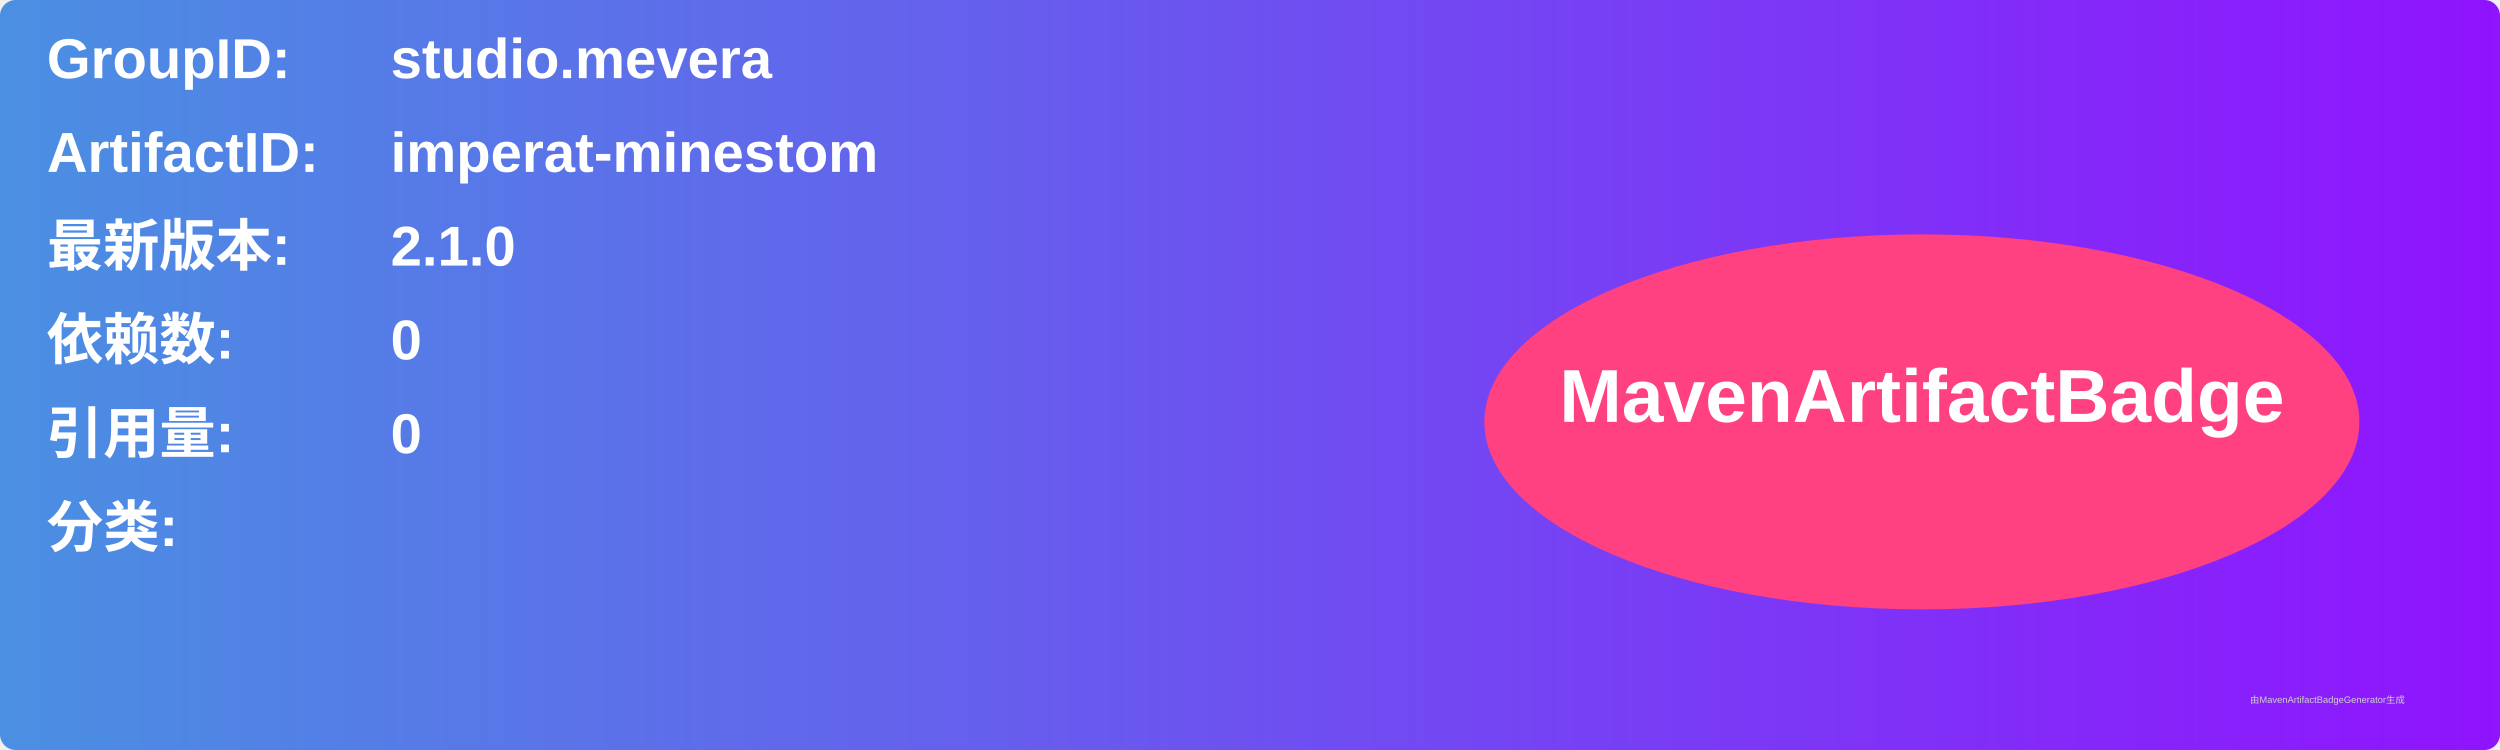
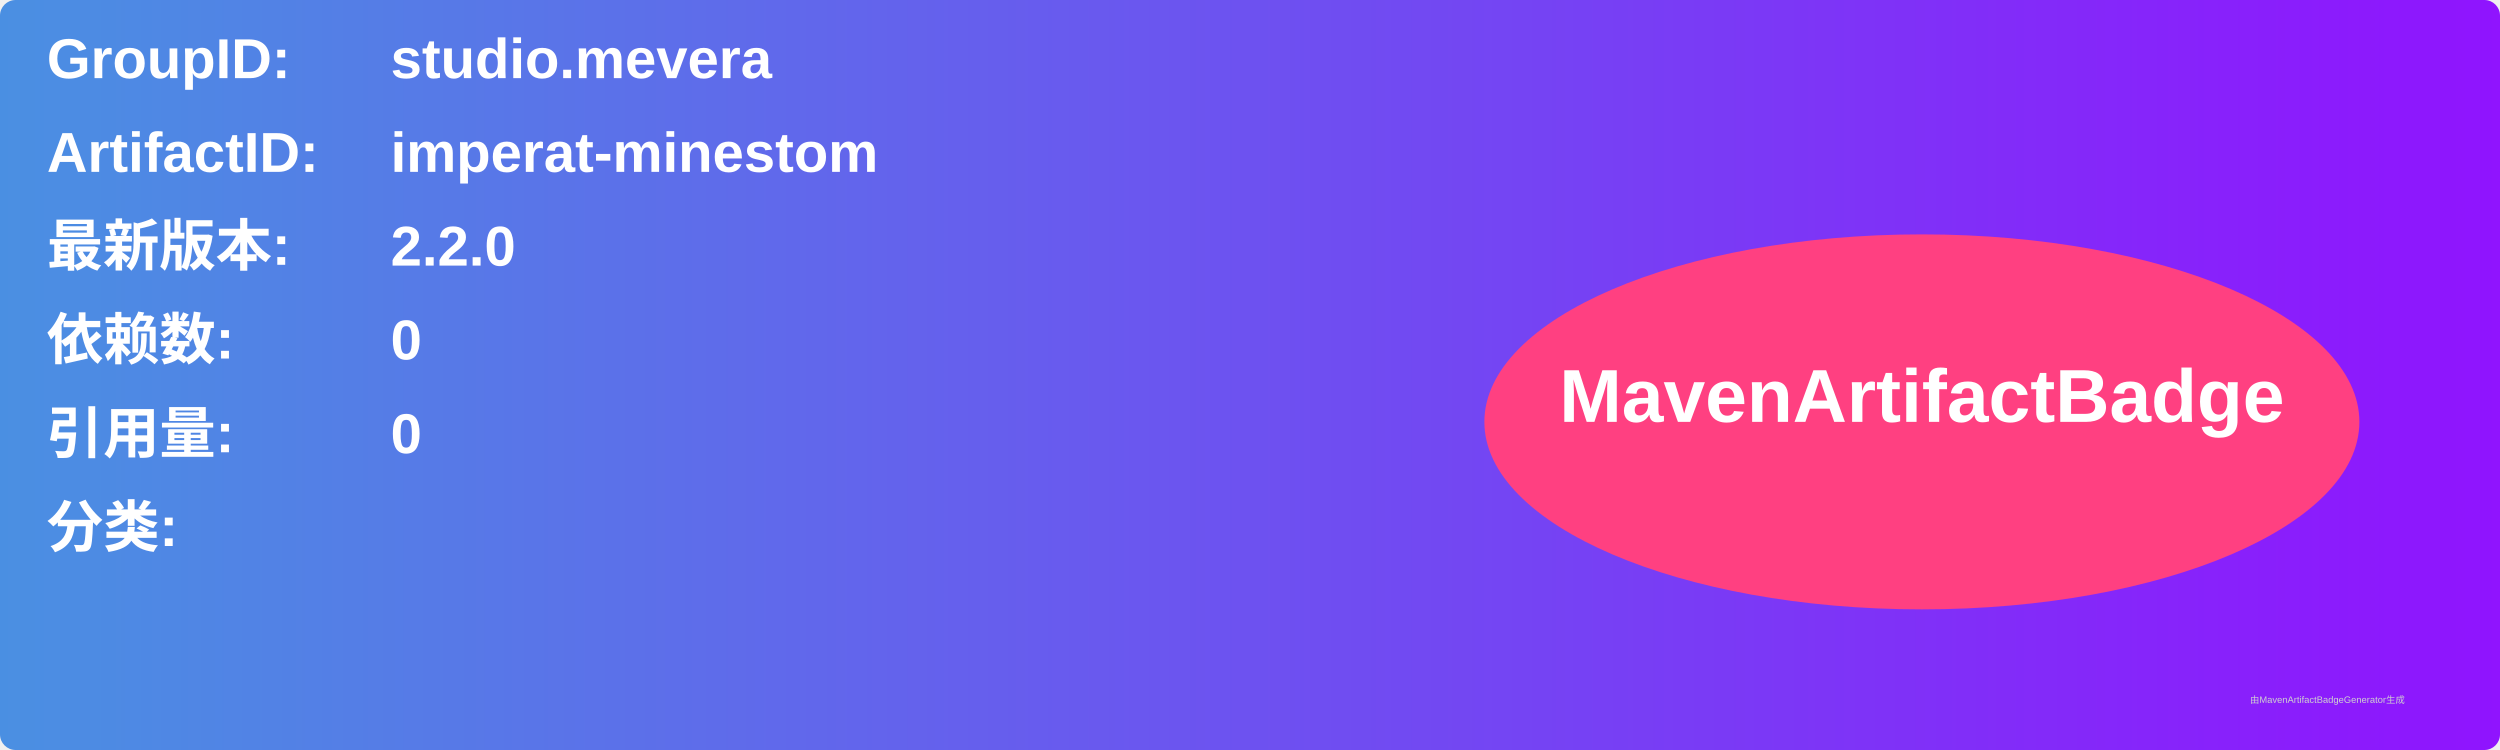
<svg xmlns="http://www.w3.org/2000/svg" width="800" height="240" viewBox="0 0 800 240">
  <linearGradient id="grad" x1="0%" y1="0%" x2="100%" y2="0%">
    <stop offset="0%" stop-color="#4a90e2" />
    <stop offset="100%" stop-color="#9013fe" />
  </linearGradient>
  <rect width="100%" height="100%" rx="5" ry="5" fill="url(#grad)" />
  <g transform="translate(15, 15)">
    <text x="0" y="10" font-family="Arial" font-size="18" fill="white" font-weight="bold" width="260">GroupID:</text>
    <text x="110" y="10" font-family="Arial" font-size="18" fill="white" font-weight="bold" width="460">studio.mevera</text>
    <text x="0" y="40" font-family="Arial" font-size="18" fill="white" font-weight="bold" width="260">ArtifactID:</text>
    <text x="110" y="40" font-family="Arial" font-size="18" fill="white" font-weight="bold" width="460">imperat-minestom</text>
    <text x="0" y="70" font-family="Arial" font-size="18" fill="white" font-weight="bold">最新版本:</text>
    <text x="110" y="70" font-family="Arial" font-size="18" fill="white" font-weight="bold">
-       <tspan font-weight="bold">2.1.0</tspan>
+       <tspan font-weight="bold">2.2.0</tspan>
    </text>
    <text x="0" y="100" font-family="Arial" font-size="18" fill="white" font-weight="bold">依赖数: </text>
    <text x="110" y="100" font-family="Arial" font-size="18" fill="white">
      <tspan font-weight="bold">0</tspan>
    </text>
    <text x="0" y="130" font-family="Arial" font-size="18" fill="white" font-weight="bold">引用量: </text>
    <text x="110" y="130" font-family="Arial" font-size="18" fill="white">
      <tspan font-weight="bold">0</tspan>
    </text>
    <text x="0" y="160" font-family="Arial" font-size="18" fill="white" font-weight="bold">分类:</text>
    <text x="10" y="190" font-family="Arial" font-size="10" fill="white">
      <tspan font-weight="bold" />
    </text>
    <ellipse cx="600" cy="120" rx="140" ry="60" fill="#ff4081" />
    <text x="600" y="120" text-anchor="middle" font-family="Arial" font-size="24" fill="white" font-weight="bold">MavenArtifactBadge</text>
  </g>
  <text x="720" y="225" font-family="Arial" font-size="3" fill="#d0d0d0">由MavenArtifactBadgeGenerator生成</text>
</svg>
